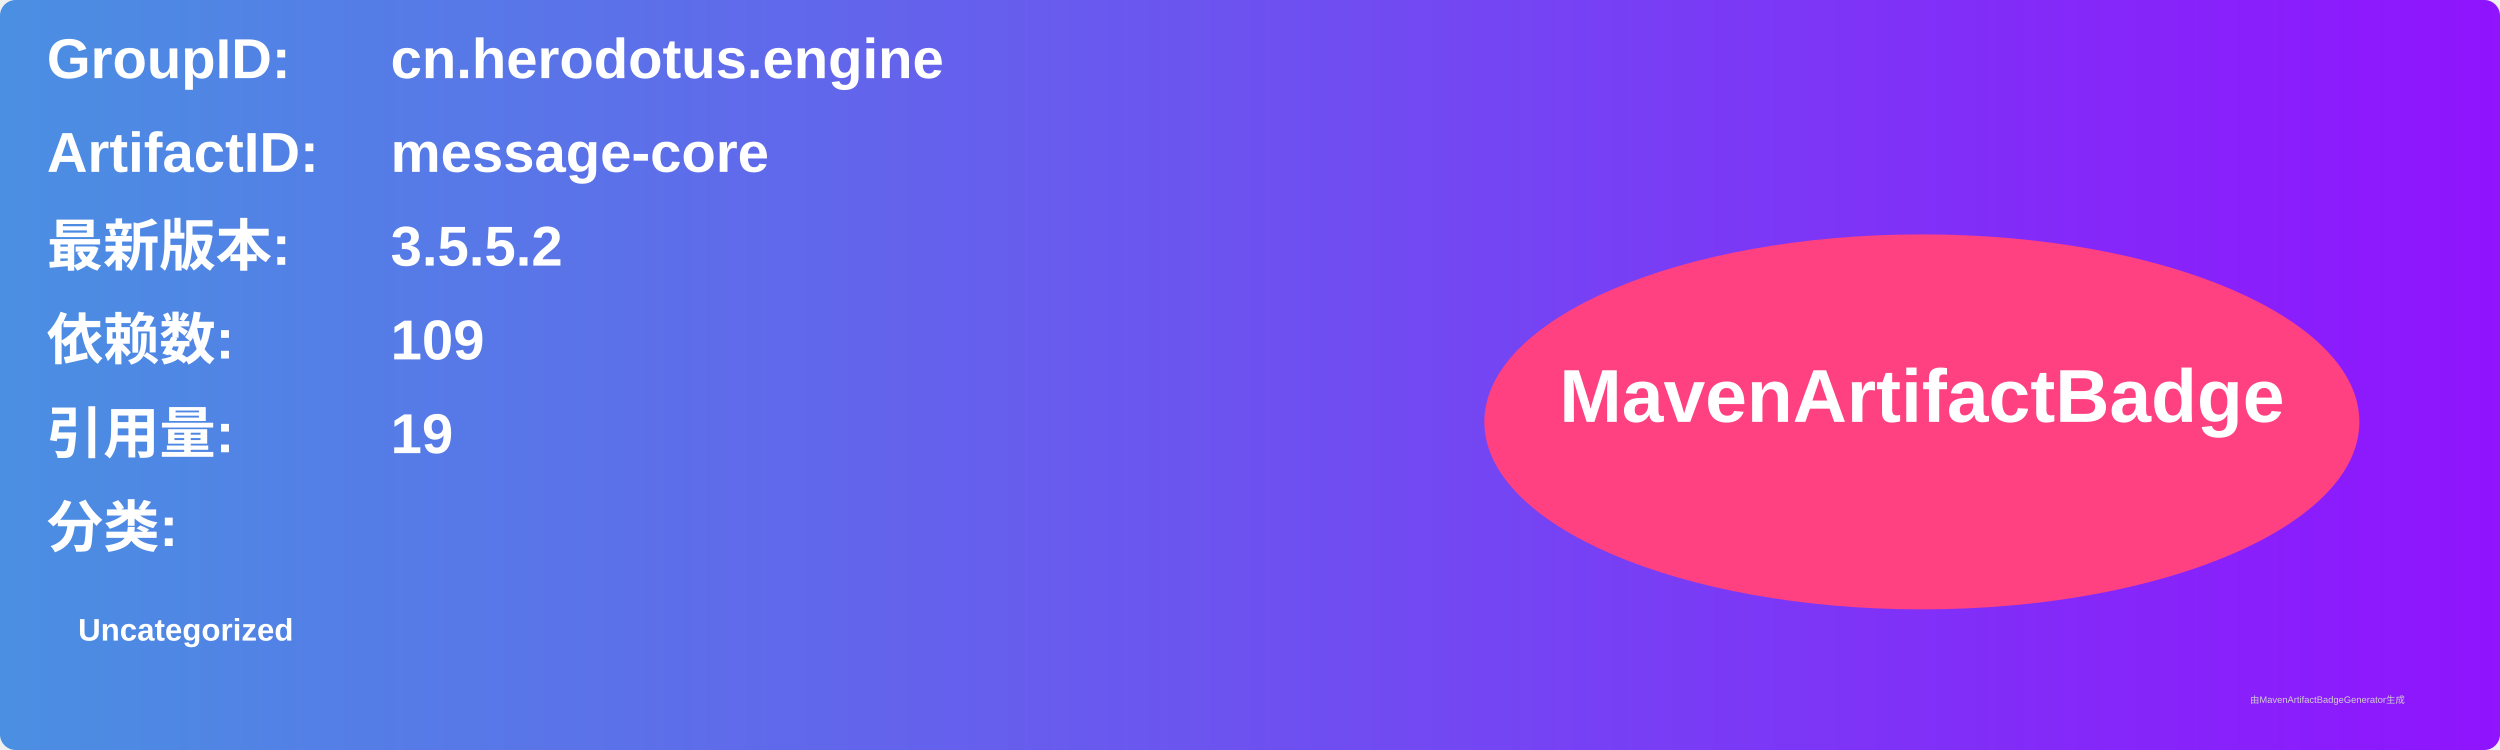
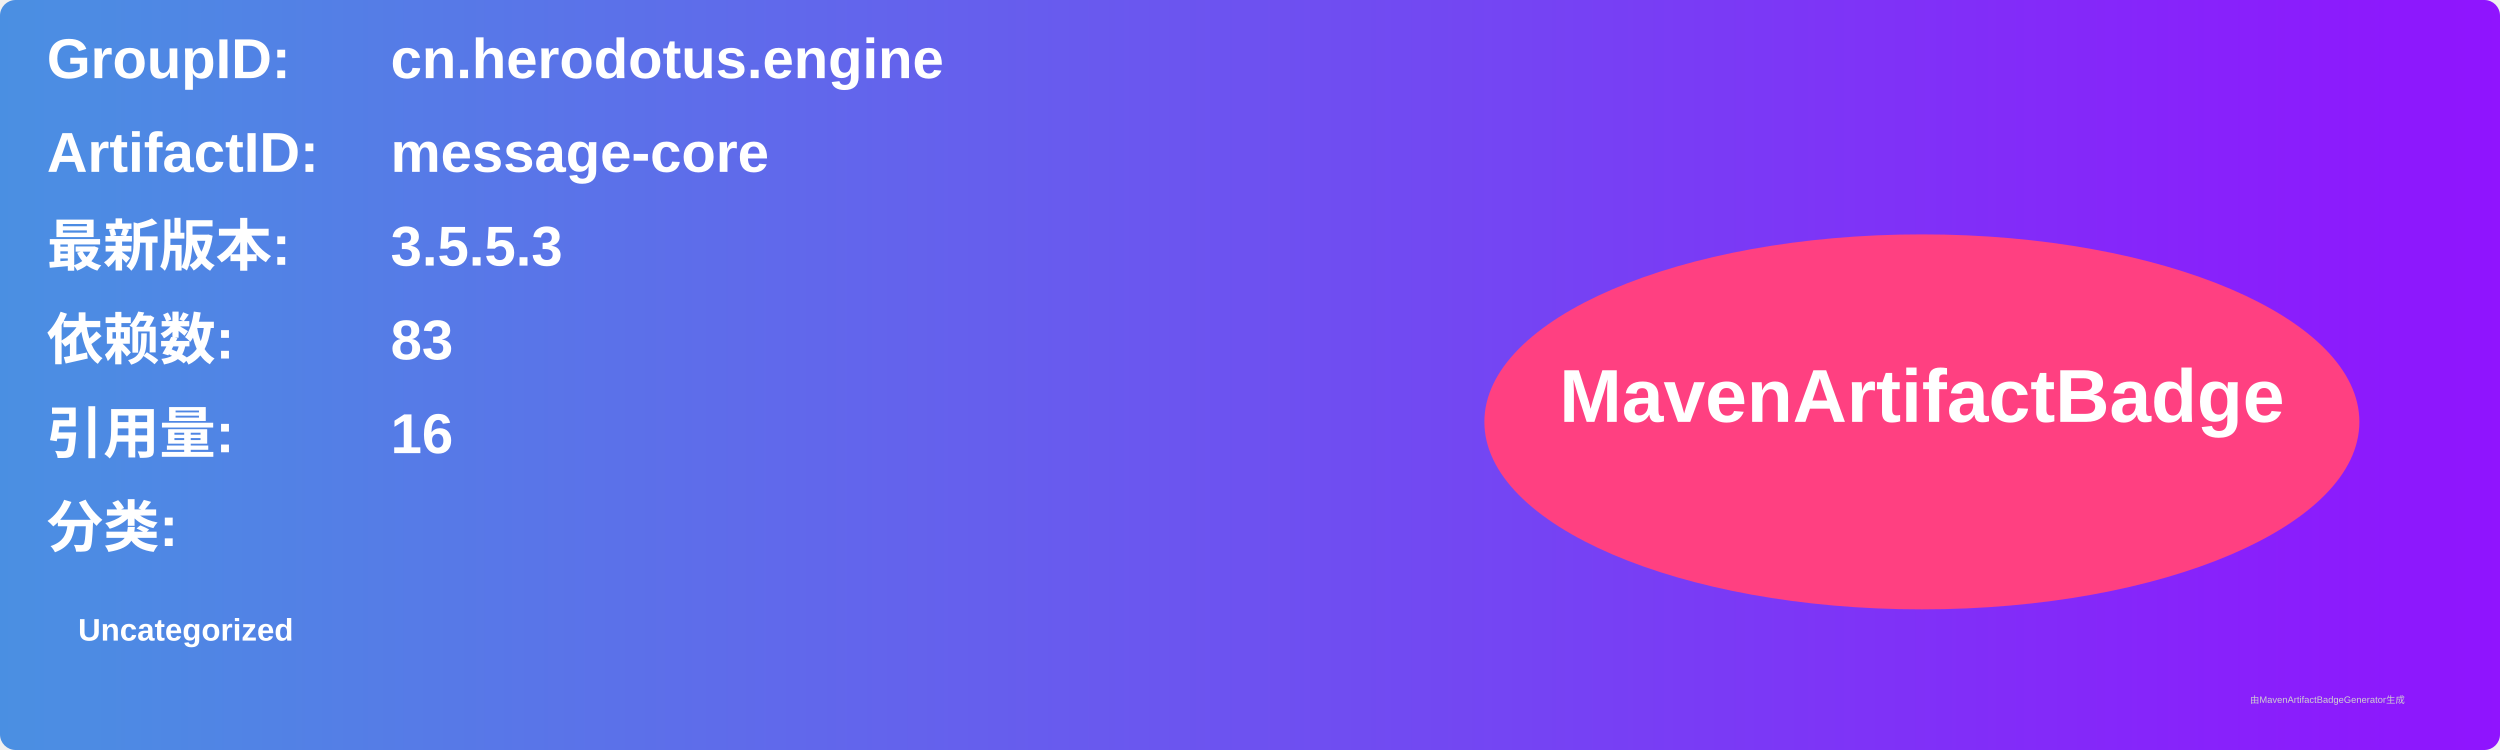
<svg xmlns="http://www.w3.org/2000/svg" width="800" height="240" viewBox="0 0 800 240">
  <linearGradient id="grad" x1="0%" y1="0%" x2="100%" y2="0%">
    <stop offset="0%" stop-color="#4a90e2" />
    <stop offset="100%" stop-color="#9013fe" />
  </linearGradient>
  <rect width="100%" height="100%" rx="5" ry="5" fill="url(#grad)" />
  <g transform="translate(15, 15)">
    <text x="0" y="10" font-family="Arial" font-size="18" fill="white" font-weight="bold" width="260">GroupID:</text>
    <text x="110" y="10" font-family="Arial" font-size="18" fill="white" font-weight="bold" width="460">cn.herodotus.engine</text>
    <text x="0" y="40" font-family="Arial" font-size="18" fill="white" font-weight="bold" width="260">ArtifactID:</text>
    <text x="110" y="40" font-family="Arial" font-size="18" fill="white" font-weight="bold" width="460">message-core</text>
    <text x="0" y="70" font-family="Arial" font-size="18" fill="white" font-weight="bold">最新版本:</text>
    <text x="110" y="70" font-family="Arial" font-size="18" fill="white" font-weight="bold">
-       <tspan font-weight="bold">3.5.5.2</tspan>
+       <tspan font-weight="bold">3.5.5.3</tspan>
    </text>
    <text x="0" y="100" font-family="Arial" font-size="18" fill="white" font-weight="bold">依赖数: </text>
    <text x="110" y="100" font-family="Arial" font-size="18" fill="white">
-       <tspan font-weight="bold">109</tspan>
+       <tspan font-weight="bold">83</tspan>
    </text>
    <text x="0" y="130" font-family="Arial" font-size="18" fill="white" font-weight="bold">引用量: </text>
    <text x="110" y="130" font-family="Arial" font-size="18" fill="white">
-       <tspan font-weight="bold">19</tspan>
+       <tspan font-weight="bold">16</tspan>
    </text>
    <text x="0" y="160" font-family="Arial" font-size="18" fill="white" font-weight="bold">分类:</text>
    <text x="10" y="190" font-family="Arial" font-size="10" fill="white">
      <tspan font-weight="bold">Uncategorized</tspan>
    </text>
    <ellipse cx="600" cy="120" rx="140" ry="60" fill="#ff4081" />
    <text x="600" y="120" text-anchor="middle" font-family="Arial" font-size="24" fill="white" font-weight="bold">MavenArtifactBadge</text>
  </g>
  <text x="720" y="225" font-family="Arial" font-size="3" fill="#d0d0d0">由MavenArtifactBadgeGenerator生成</text>
</svg>
